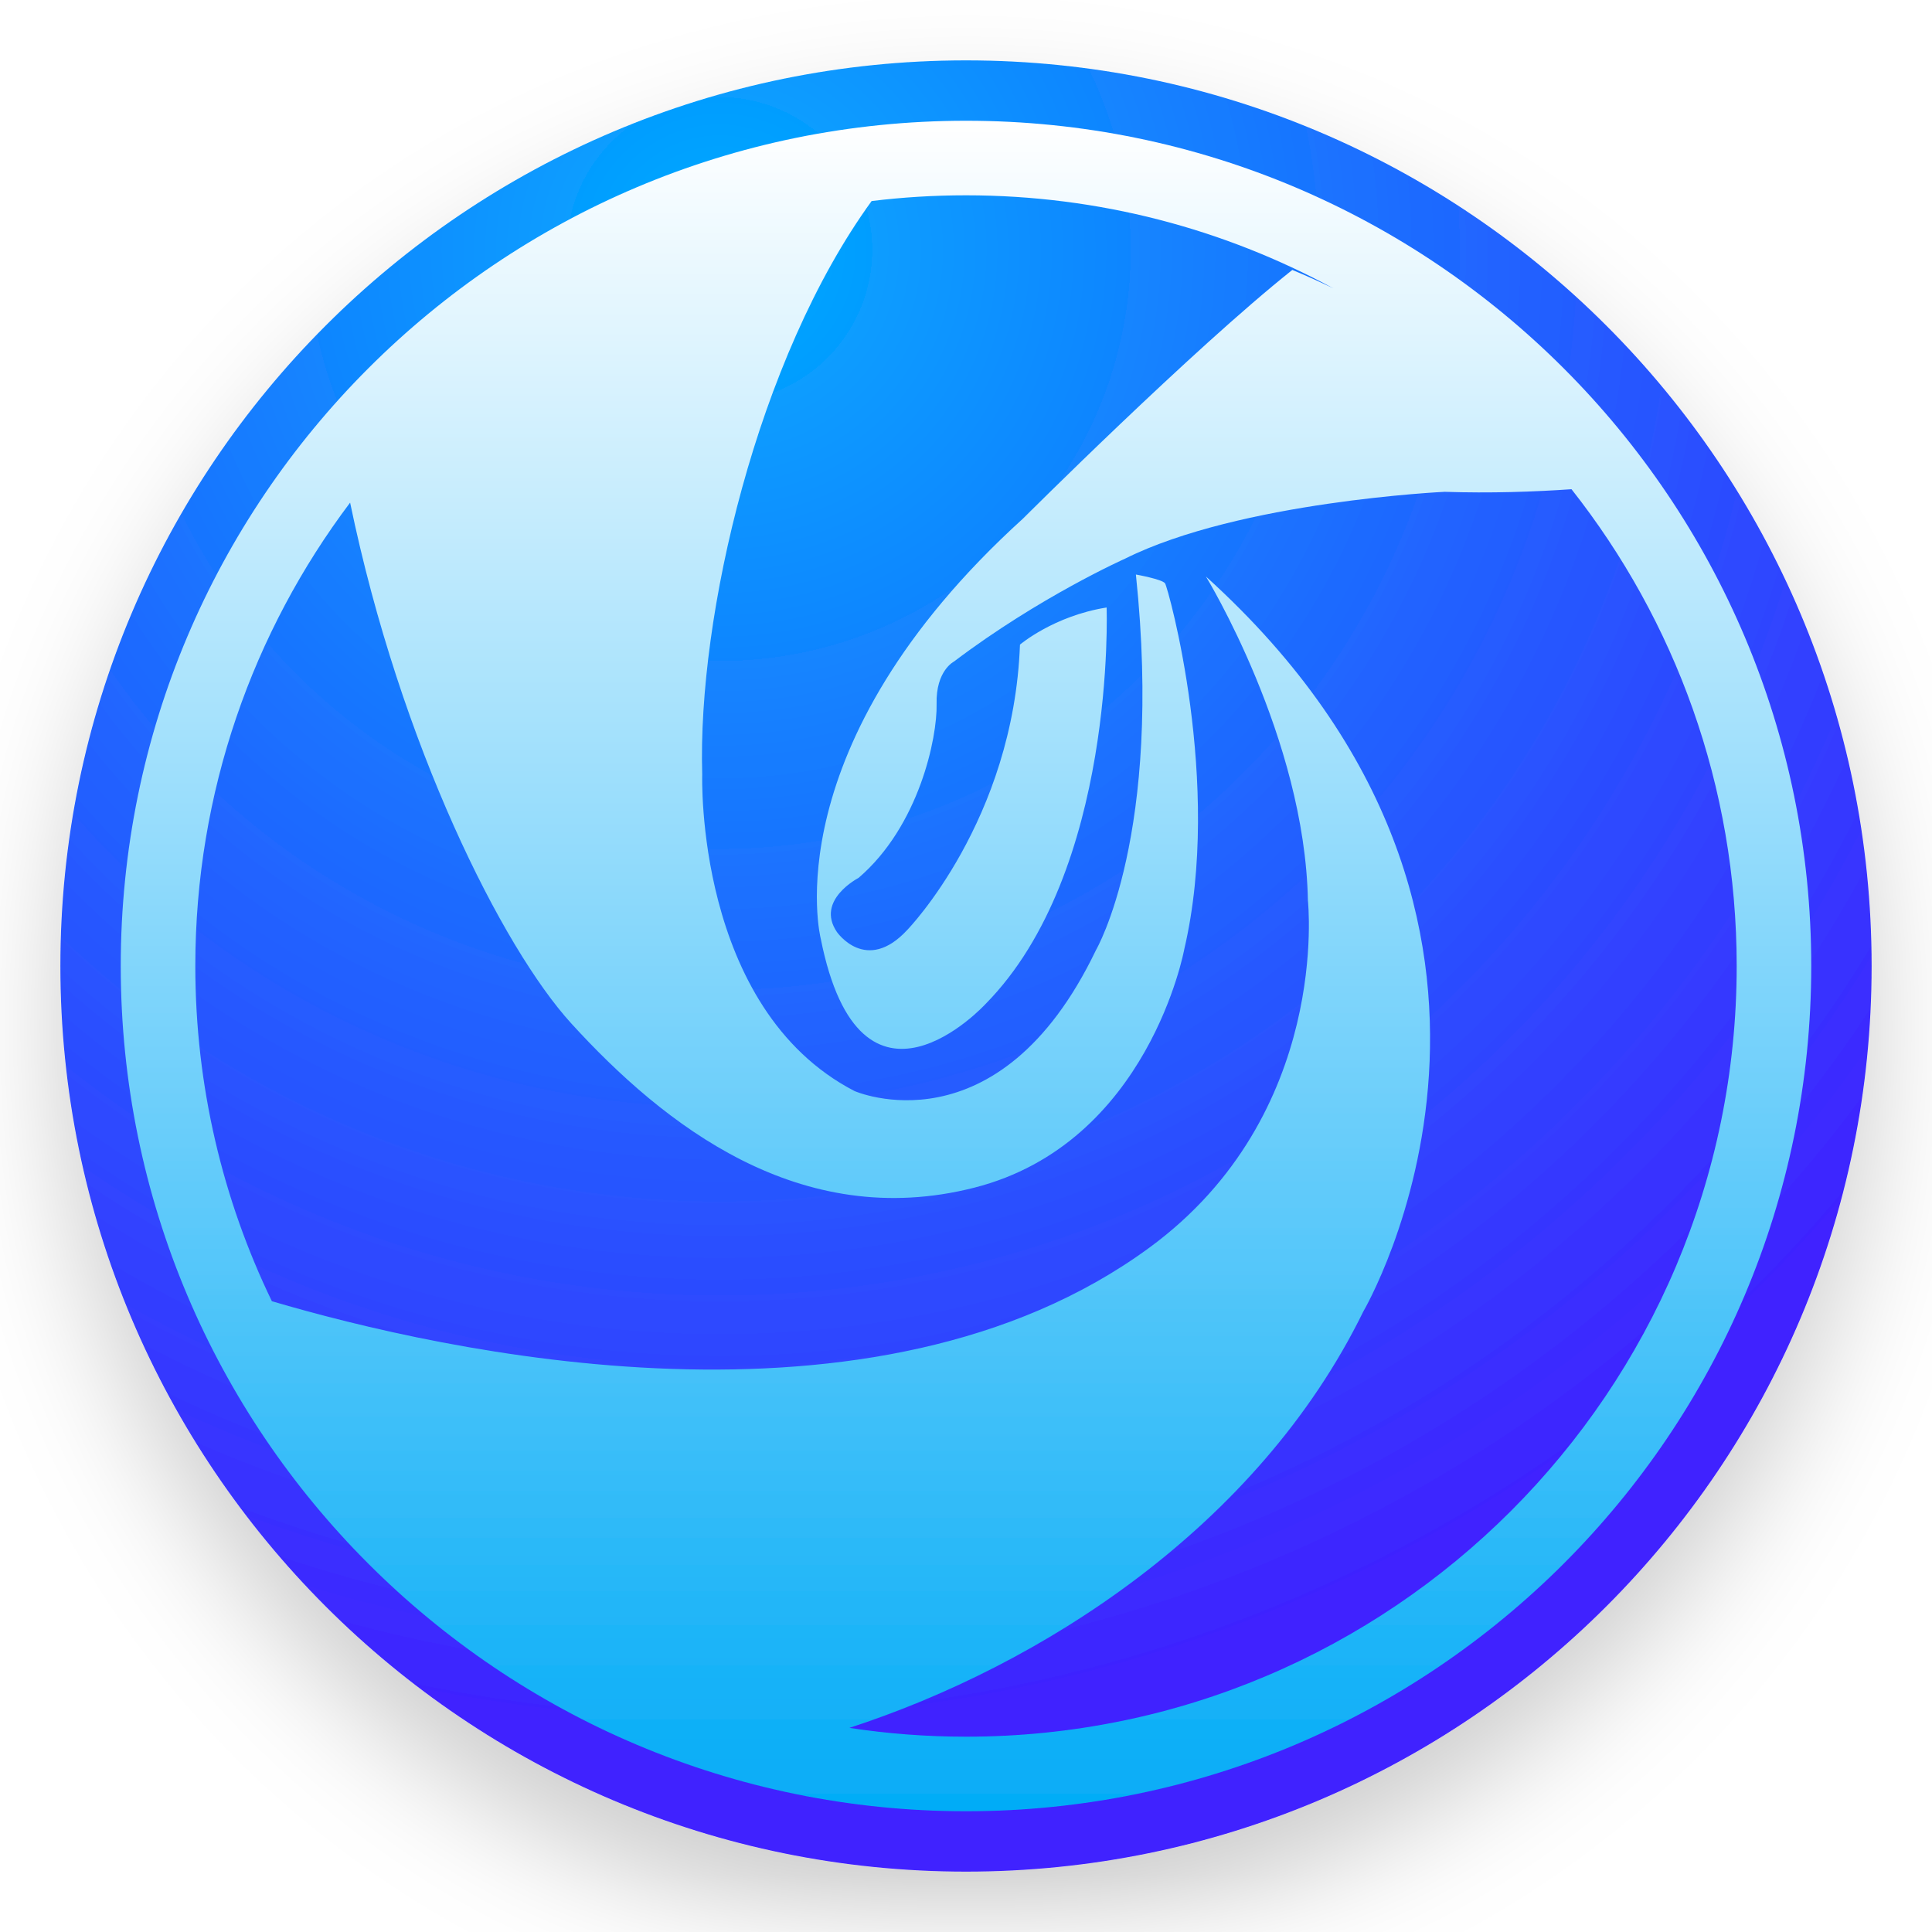
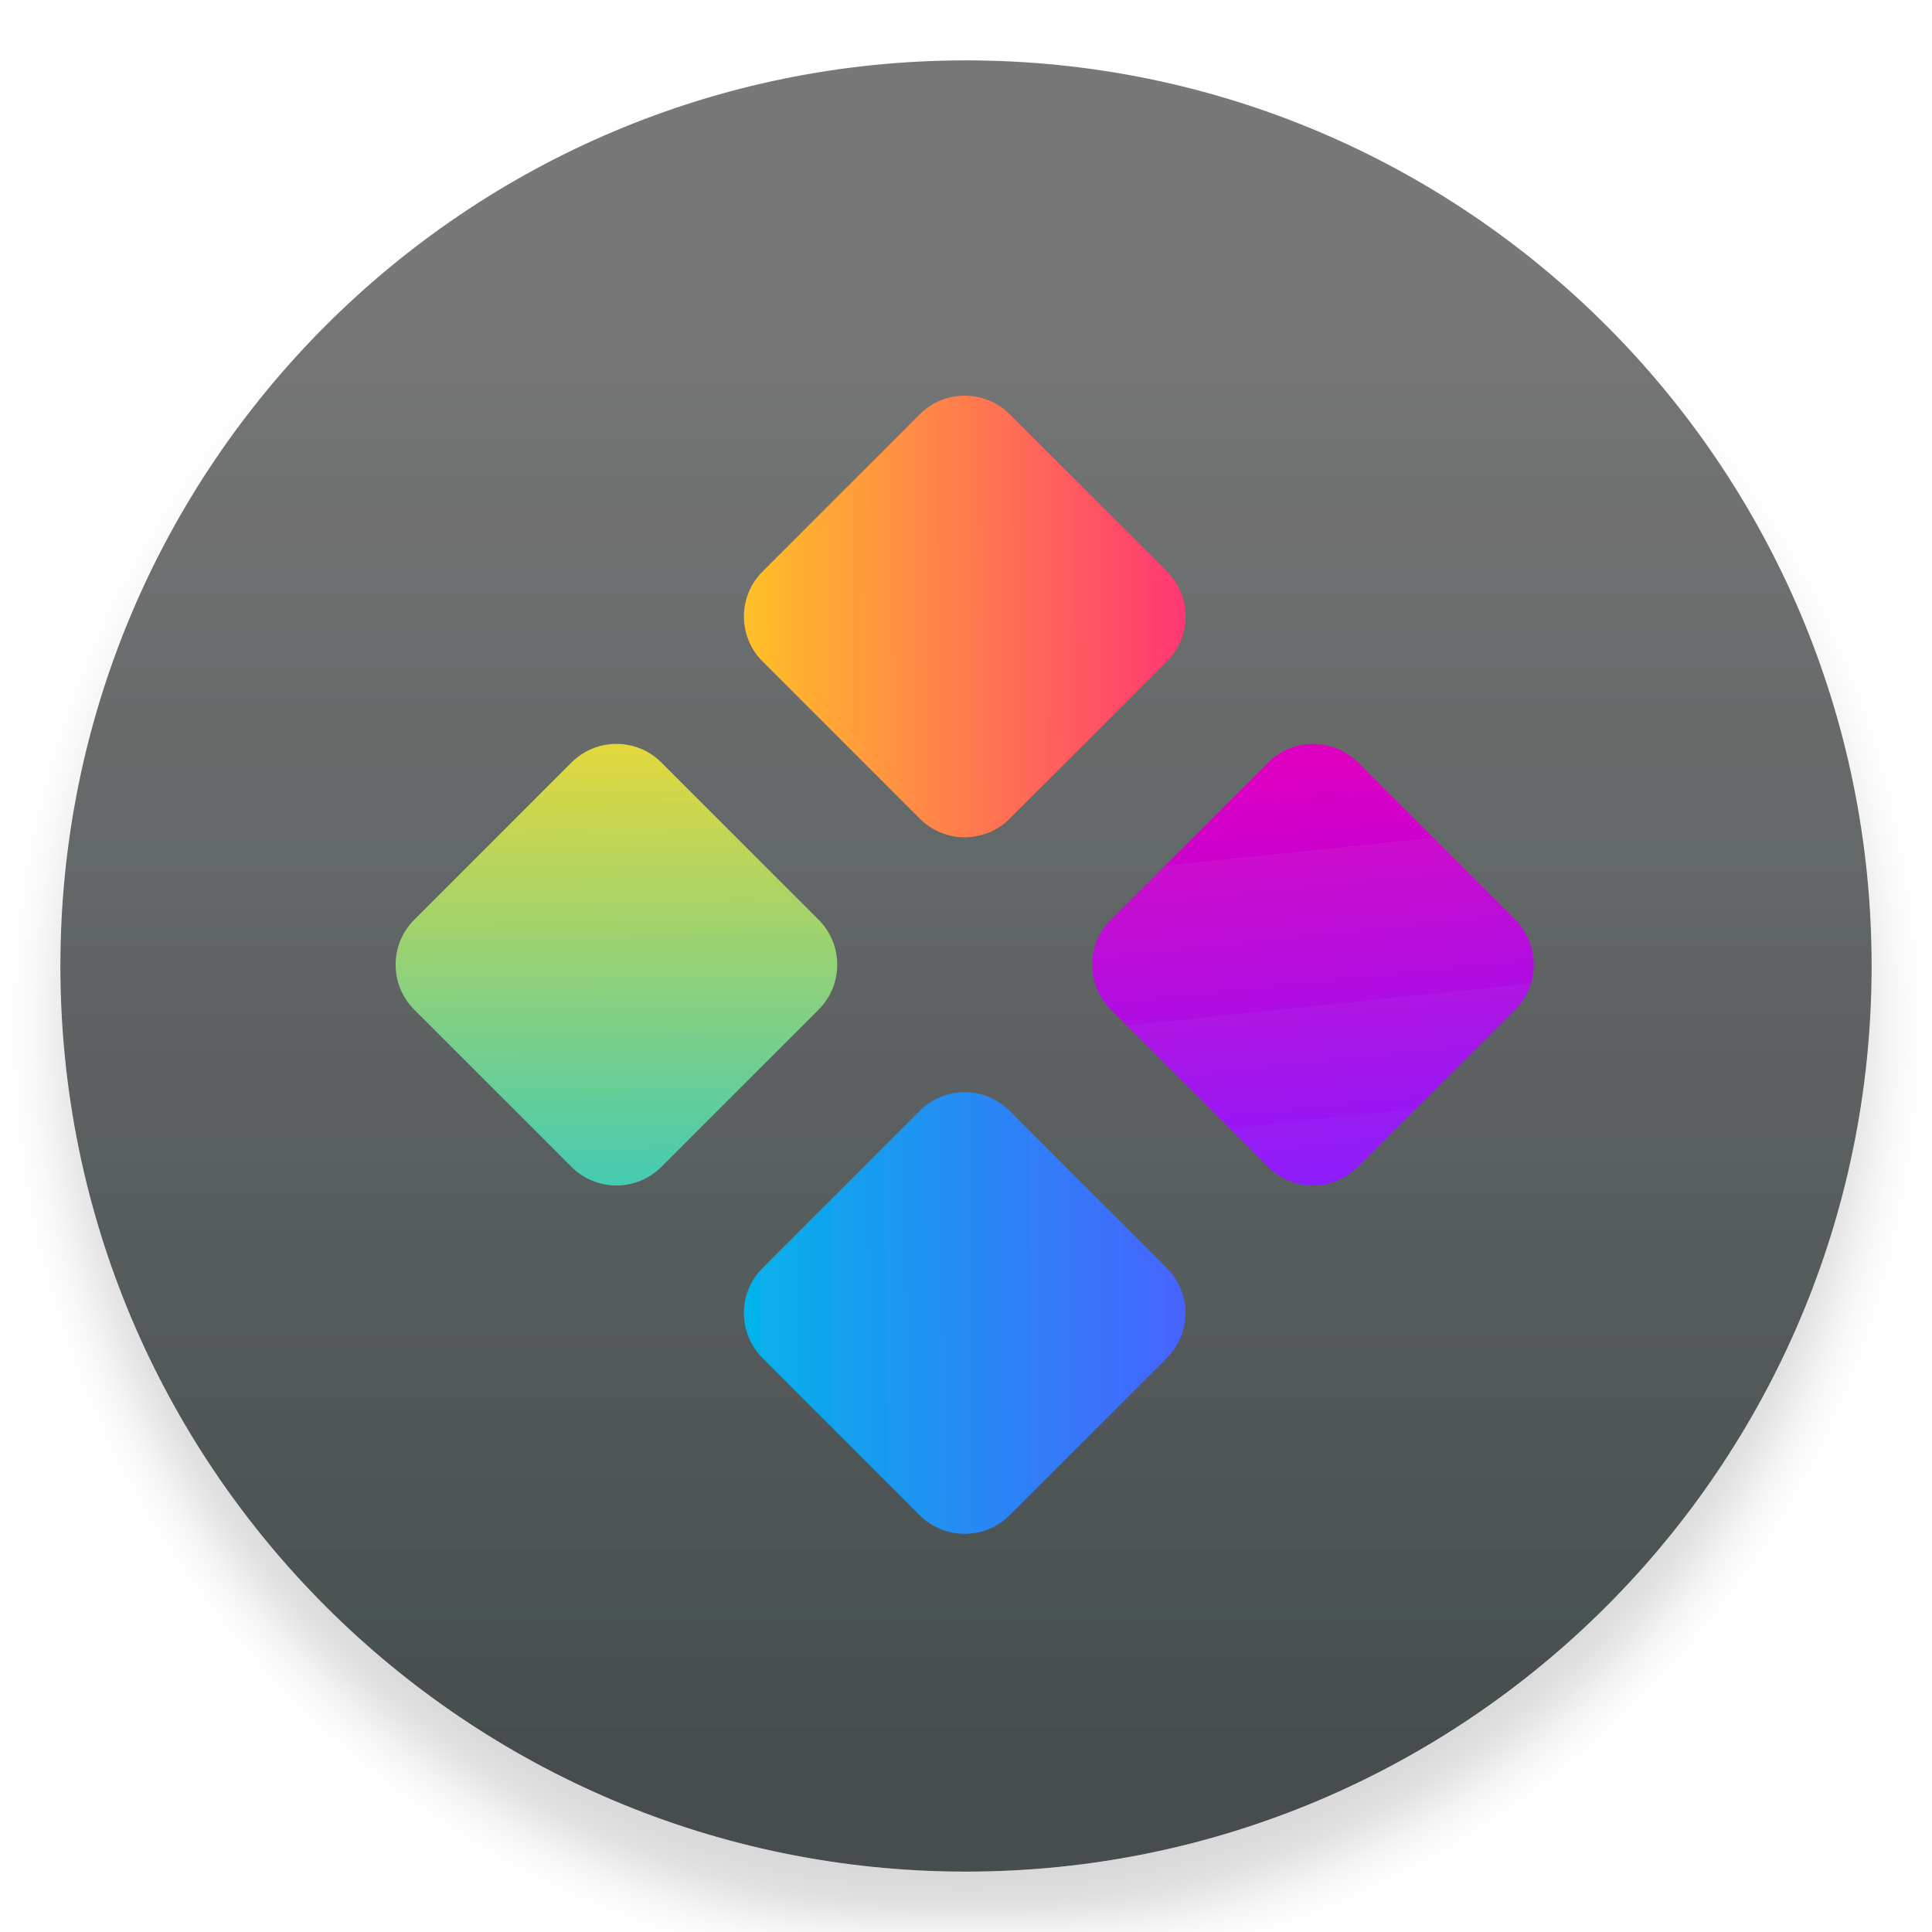
<svg xmlns="http://www.w3.org/2000/svg" width="32" height="32" viewBox="0 0 32 32">
  <defs>
-     <filter id="deepin-launcher-a" width="143.3%" height="143.3%" x="-21.7%" y="-21.7%" filterUnits="objectBoundingBox">
+     <filter id="deepin-launcher-32px-a" width="126.7%" height="126.7%" x="-13.3%" y="-13.3%" filterUnits="objectBoundingBox">
      <feOffset dy="1" in="SourceAlpha" result="shadowOffsetOuter1" />
-       <feGaussianBlur in="shadowOffsetOuter1" result="shadowBlurOuter1" stdDeviation="1" />
-       <feColorMatrix in="shadowBlurOuter1" result="shadowMatrixOuter1" values="0 0 0 0 0   0 0 0 0 0   0 0 0 0 0  0 0 0 0.2 0" />
+       <feGaussianBlur in="shadowOffsetOuter1" result="shadowBlurOuter1" stdDeviation=".5" />
+       <feComposite in="shadowBlurOuter1" in2="SourceAlpha" operator="out" result="shadowBlurOuter1" />
+       <feColorMatrix in="shadowBlurOuter1" result="shadowMatrixOuter1" values="0 0 0 0 0   0 0 0 0 0   0 0 0 0 0  0 0 0 0.15 0" />
      <feMerge>
        <feMergeNode in="shadowMatrixOuter1" />
        <feMergeNode in="SourceGraphic" />
      </feMerge>
    </filter>
-     <radialGradient id="deepin-launcher-b" cx="36.374%" cy="10.403%" r="83.143%" fx="36.374%" fy="10.403%">
-       <stop offset="0%" stop-color="#00ABFF" />
-       <stop offset="100%" stop-color="#4021FF" />
-     </radialGradient>
-     <linearGradient id="deepin-launcher-c" x1="49.999%" x2="49.999%" y1="0%" y2="100%">
-       <stop offset="0%" stop-color="#FFF" />
-       <stop offset="100%" stop-color="#04ACF7" />
+     <linearGradient id="deepin-launcher-32px-b" x1="36.374%" x2="36.374%" y1="10.403%" y2="93.072%">
+       <stop offset="0%" stop-color="#787878" />
+       <stop offset="100%" stop-color="#464E4F" />
+     </linearGradient>
+     <linearGradient id="deepin-launcher-32px-c" x1="100%" x2="0%" y1="0%" y2="100%">
+       <stop offset="0%" stop-color="#ECD935" />
+       <stop offset="100%" stop-color="#3BCAB9" />
+     </linearGradient>
+     <linearGradient id="deepin-launcher-32px-d" x1="0%" x2="100%" y1="0%" y2="100%">
+       <stop offset="0%" stop-color="#00B8E8" />
+       <stop offset="100%" stop-color="#4B5EFF" />
+     </linearGradient>
+     <linearGradient id="deepin-launcher-32px-e" x1="0%" x2="100%" y1="0%" y2="100%">
+       <stop offset="0%" stop-color="#FFC823" />
+       <stop offset="100%" stop-color="#FF2F78" />
+     </linearGradient>
+     <linearGradient id="deepin-launcher-32px-f" x1="81.903%" x2="0%" y1="0%" y2="100%">
+       <stop offset="0%" stop-color="#DE00C0" />
+       <stop offset="100%" stop-color="#8720FF" />
    </linearGradient>
  </defs>
-   <g fill="none" fill-rule="evenodd" filter="url(#deepin-launcher-a)" transform="translate(1 1)">
-     <path fill="url(#deepin-launcher-b)" d="M0,15 C0,6.716 6.716,0 15,0 C23.284,0 30,6.716 30,15 C30,23.284 23.284,30 15,30 C6.716,30 0,23.284 0,15 Z" />
-     <path fill="url(#deepin-launcher-c)" fill-rule="nonzero" d="M15,1 C22.732,1 29,7.268 29,15 C29,22.732 22.732,29 15,29 C7.268,29 1,22.732 1,15 C1,7.268 7.268,1 15,1 Z M15,2.235 C14.471,2.235 13.949,2.267 13.437,2.33 C11.537,4.946 10.552,9.215 10.631,11.827 C10.631,11.827 10.506,15.698 13.153,17.071 C13.153,17.071 15.532,18.116 17.153,14.736 C17.153,14.736 18.268,12.828 17.814,8.516 C17.814,8.516 18.248,8.593 18.297,8.662 C18.346,8.73 19.255,11.981 18.616,14.719 C18.616,14.719 18.028,17.937 15.136,18.672 C12.245,19.408 9.992,17.628 8.462,15.951 C7.323,14.702 5.632,11.348 4.799,7.325 C3.19,9.461 2.235,12.119 2.235,15 C2.235,16.99 2.691,18.873 3.503,20.552 C6.322,21.383 13.481,23.005 18.036,19.666 C21.052,17.456 20.663,13.916 20.663,13.916 C20.613,11.224 18.974,8.549 18.974,8.549 C25.348,14.316 21.581,20.722 21.581,20.722 C19.827,24.304 16.222,26.595 13.068,27.619 C13.698,27.715 14.343,27.765 15,27.765 C22.05,27.765 27.765,22.05 27.765,15 C27.765,12.018 26.742,9.275 25.029,7.103 C24.406,7.146 23.681,7.171 22.929,7.146 C22.929,7.146 19.537,7.305 17.635,8.253 C17.635,8.253 16.217,8.885 14.8,9.958 C14.8,9.958 14.499,10.108 14.513,10.661 C14.526,11.212 14.225,12.68 13.22,13.541 C13.22,13.541 12.503,13.91 12.862,14.437 C12.862,14.437 13.346,15.14 14.028,14.402 C14.028,14.402 15.787,12.592 15.894,9.677 C15.894,9.677 16.451,9.202 17.329,9.062 C17.329,9.062 17.491,13.436 15.321,15.632 C15.321,15.632 13.256,17.88 12.593,14.542 C12.593,14.542 11.785,11.362 15.948,7.586 C15.948,7.586 18.755,4.783 20.405,3.471 C20.634,3.566 20.86,3.668 21.083,3.775 C19.274,2.793 17.202,2.235 15,2.235 Z" />
+   <g fill="none" fill-rule="evenodd" filter="url(#deepin-launcher-32px-a)" transform="translate(1 1)">
+     <path fill="url(#deepin-launcher-32px-b)" d="M0,15 C0,6.716 6.716,0 15,0 C23.284,0 30,6.716 30,15 C30,23.284 23.284,30 15,30 C6.716,30 0,23.284 0,15 Z" />
+     <g transform="translate(5 5)">
+       <rect width="5.789" height="5.789" x="1.316" y="7.084" fill="url(#deepin-launcher-32px-c)" rx="1.053" transform="rotate(-45 4.21 9.979)" />
+       <rect width="5.789" height="5.789" x="7.084" y="12.853" fill="url(#deepin-launcher-32px-d)" rx="1.053" transform="rotate(-45 9.979 15.748)" />
+       <rect width="5.789" height="5.789" x="7.084" y="1.316" fill="url(#deepin-launcher-32px-e)" rx="1.053" transform="rotate(-45 9.979 4.21)" />
+       <rect width="5.789" height="5.789" x="12.853" y="7.084" fill="url(#deepin-launcher-32px-f)" rx="1.053" transform="rotate(-45 15.748 9.979)" />
+     </g>
  </g>
</svg>
